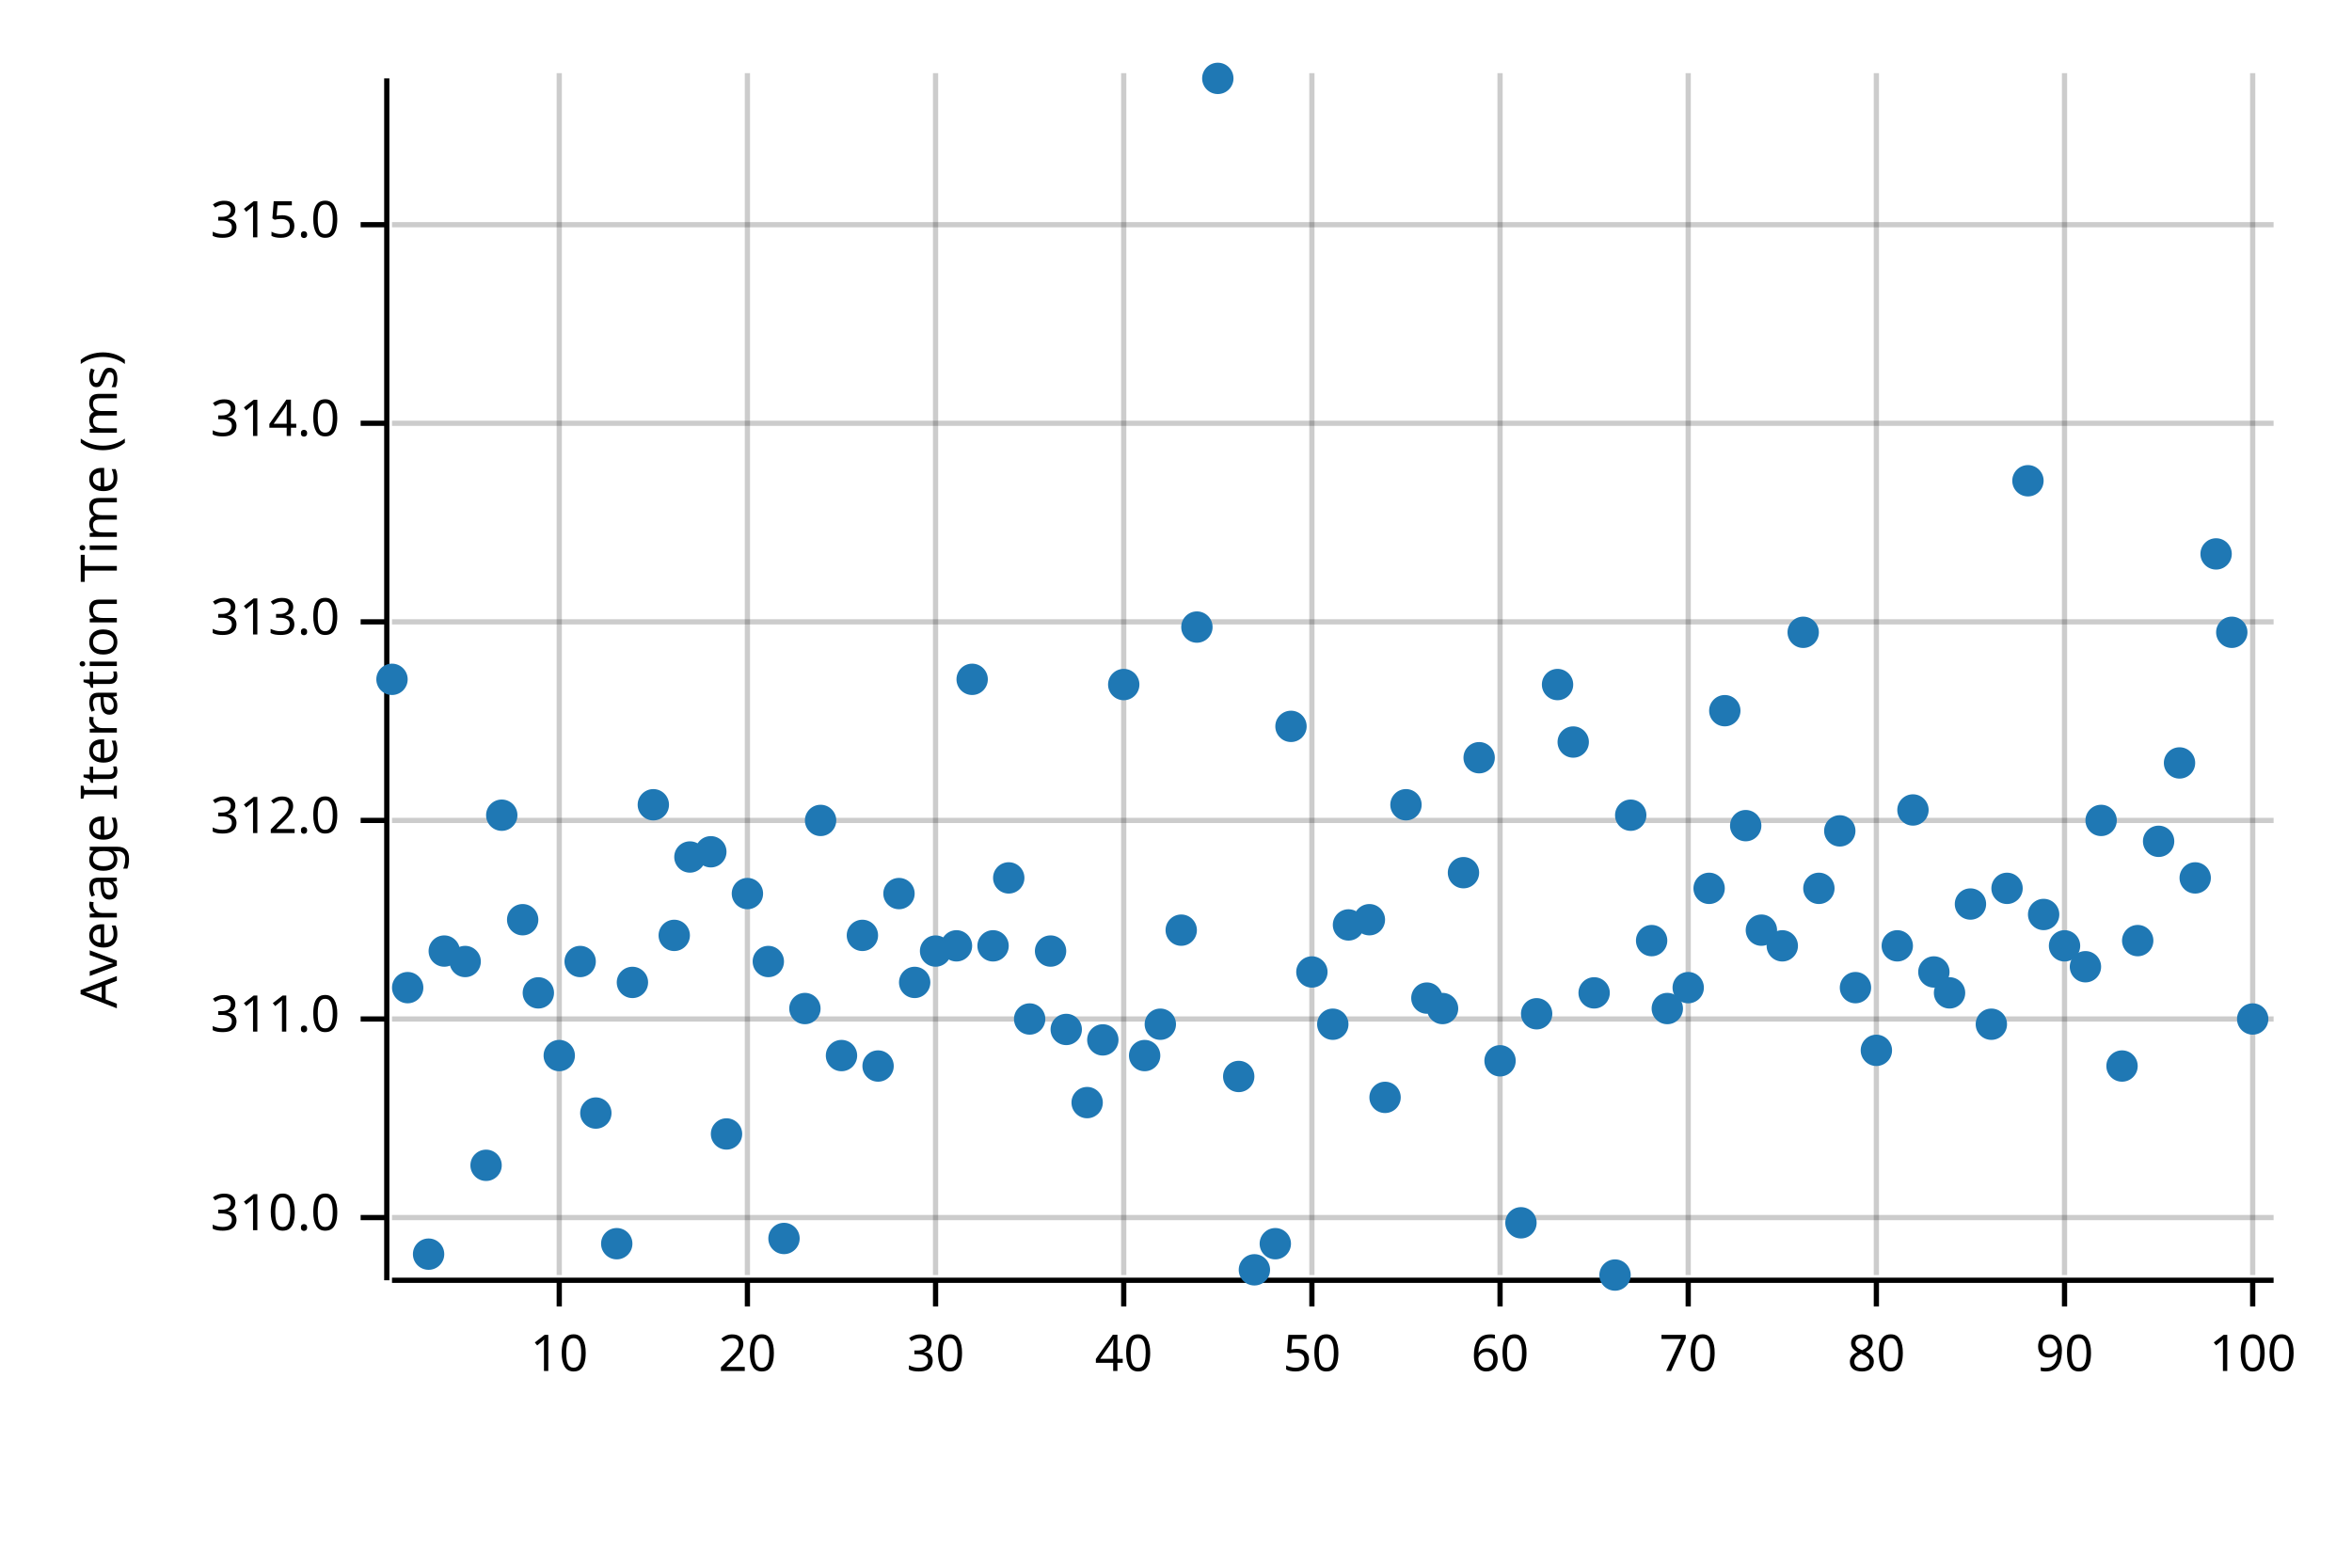
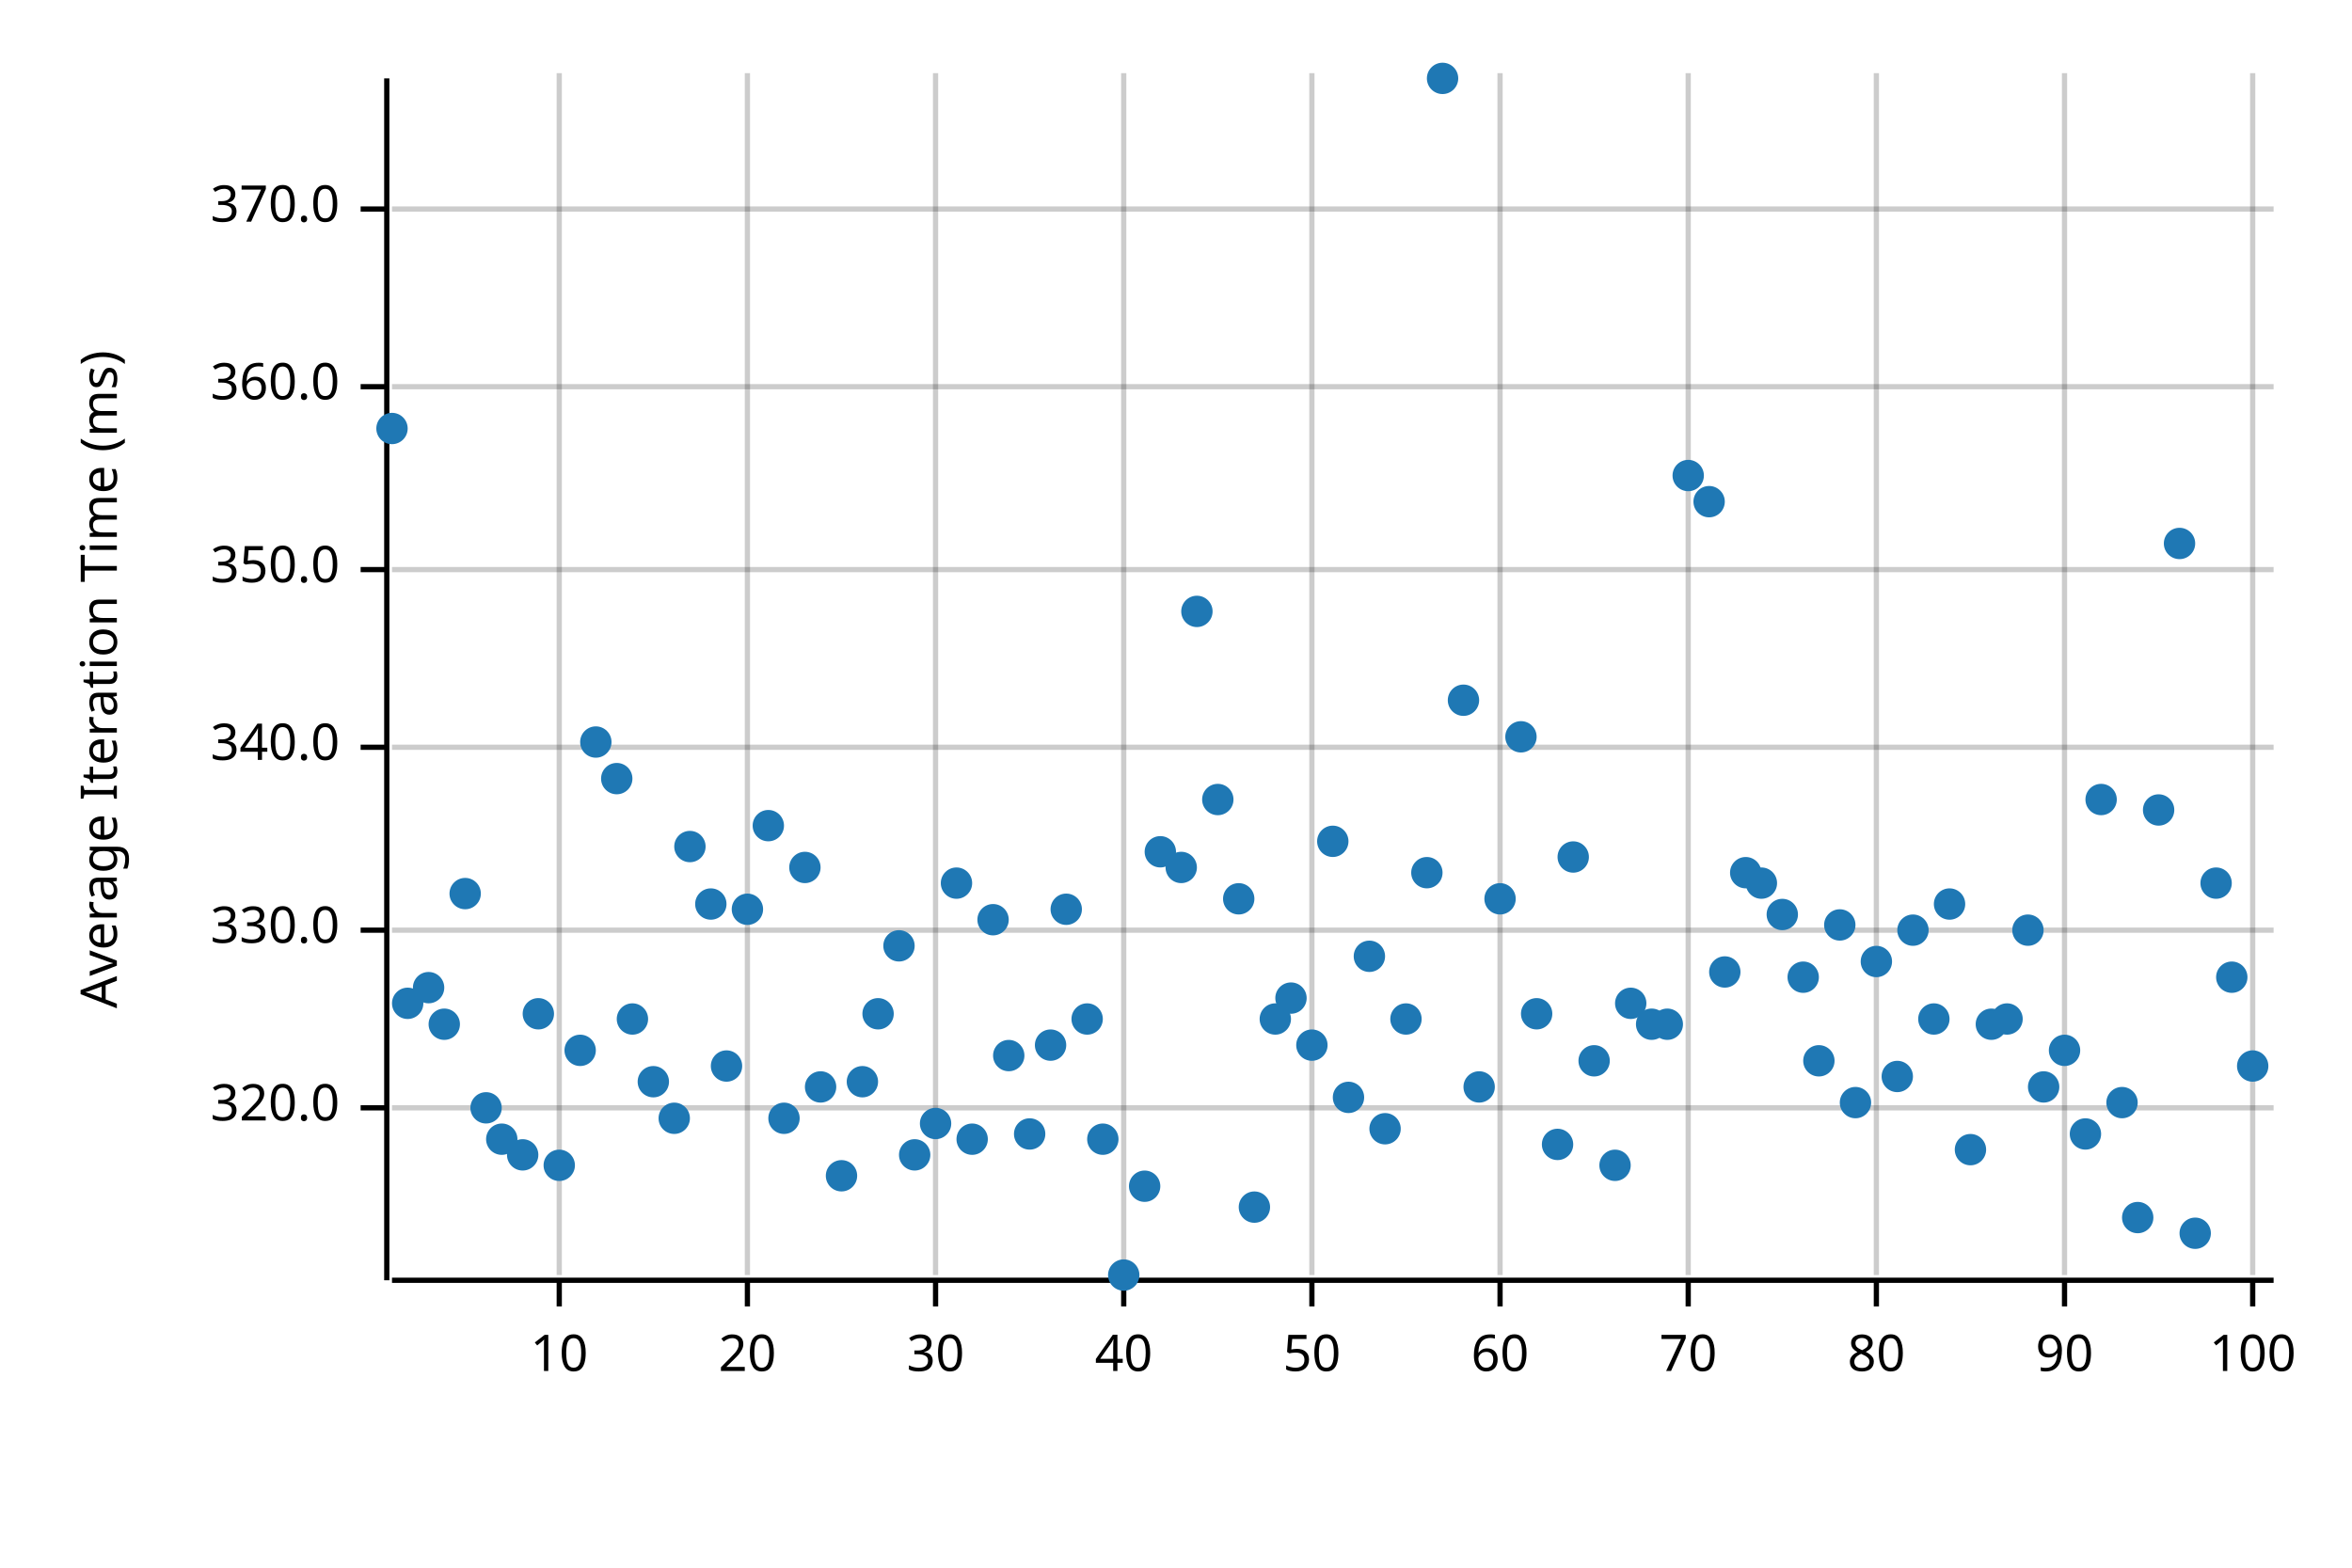
<svg xmlns="http://www.w3.org/2000/svg" width="450" height="300" viewBox="0 0 450 300">
  <text x="15" y="130" dy="0.76em" text-anchor="middle" font-family="sans-serif" font-size="9.677" opacity="1" fill="#000000" transform="rotate(270, 15, 130)">
Average Iteration Time (ms)
</text>
  <line opacity="0.2" stroke="#000000" stroke-width="1" x1="107" y1="244" x2="107" y2="14" />
  <line opacity="0.2" stroke="#000000" stroke-width="1" x1="143" y1="244" x2="143" y2="14" />
  <line opacity="0.2" stroke="#000000" stroke-width="1" x1="179" y1="244" x2="179" y2="14" />
  <line opacity="0.2" stroke="#000000" stroke-width="1" x1="215" y1="244" x2="215" y2="14" />
  <line opacity="0.2" stroke="#000000" stroke-width="1" x1="251" y1="244" x2="251" y2="14" />
  <line opacity="0.2" stroke="#000000" stroke-width="1" x1="287" y1="244" x2="287" y2="14" />
  <line opacity="0.2" stroke="#000000" stroke-width="1" x1="323" y1="244" x2="323" y2="14" />
  <line opacity="0.2" stroke="#000000" stroke-width="1" x1="359" y1="244" x2="359" y2="14" />
  <line opacity="0.2" stroke="#000000" stroke-width="1" x1="395" y1="244" x2="395" y2="14" />
  <line opacity="0.2" stroke="#000000" stroke-width="1" x1="431" y1="244" x2="431" y2="14" />
-   <line opacity="0.2" stroke="#000000" stroke-width="1" x1="75" y1="233" x2="435" y2="233" />
-   <line opacity="0.2" stroke="#000000" stroke-width="1" x1="75" y1="195" x2="435" y2="195" />
-   <line opacity="0.2" stroke="#000000" stroke-width="1" x1="75" y1="157" x2="435" y2="157" />
-   <line opacity="0.2" stroke="#000000" stroke-width="1" x1="75" y1="119" x2="435" y2="119" />
-   <line opacity="0.2" stroke="#000000" stroke-width="1" x1="75" y1="81" x2="435" y2="81" />
-   <line opacity="0.2" stroke="#000000" stroke-width="1" x1="75" y1="43" x2="435" y2="43" />
+   <line opacity="0.2" stroke="#000000" stroke-width="1" x1="75" y1="212" x2="435" y2="212" />
+   <line opacity="0.2" stroke="#000000" stroke-width="1" x1="75" y1="178" x2="435" y2="178" />
+   <line opacity="0.2" stroke="#000000" stroke-width="1" x1="75" y1="143" x2="435" y2="143" />
+   <line opacity="0.2" stroke="#000000" stroke-width="1" x1="75" y1="109" x2="435" y2="109" />
+   <line opacity="0.2" stroke="#000000" stroke-width="1" x1="75" y1="74" x2="435" y2="74" />
+   <line opacity="0.2" stroke="#000000" stroke-width="1" x1="75" y1="40" x2="435" y2="40" />
  <polyline fill="none" opacity="1" stroke="#000000" stroke-width="1" points="74,15 74,245 " />
-   <text x="65" y="233" dy="0.5ex" text-anchor="end" font-family="sans-serif" font-size="9.677" opacity="1" fill="#000000">
- 310.0
+   <text x="65" y="212" dy="0.5ex" text-anchor="end" font-family="sans-serif" font-size="9.677" opacity="1" fill="#000000">
+ 320.0
</text>
-   <polyline fill="none" opacity="1" stroke="#000000" stroke-width="1" points="69,233 74,233 " />
-   <text x="65" y="195" dy="0.5ex" text-anchor="end" font-family="sans-serif" font-size="9.677" opacity="1" fill="#000000">
- 311.0
+   <polyline fill="none" opacity="1" stroke="#000000" stroke-width="1" points="69,212 74,212 " />
+   <text x="65" y="178" dy="0.5ex" text-anchor="end" font-family="sans-serif" font-size="9.677" opacity="1" fill="#000000">
+ 330.0
</text>
-   <polyline fill="none" opacity="1" stroke="#000000" stroke-width="1" points="69,195 74,195 " />
-   <text x="65" y="157" dy="0.5ex" text-anchor="end" font-family="sans-serif" font-size="9.677" opacity="1" fill="#000000">
- 312.0
+   <polyline fill="none" opacity="1" stroke="#000000" stroke-width="1" points="69,178 74,178 " />
+   <text x="65" y="143" dy="0.5ex" text-anchor="end" font-family="sans-serif" font-size="9.677" opacity="1" fill="#000000">
+ 340.0
</text>
-   <polyline fill="none" opacity="1" stroke="#000000" stroke-width="1" points="69,157 74,157 " />
-   <text x="65" y="119" dy="0.5ex" text-anchor="end" font-family="sans-serif" font-size="9.677" opacity="1" fill="#000000">
- 313.0
+   <polyline fill="none" opacity="1" stroke="#000000" stroke-width="1" points="69,143 74,143 " />
+   <text x="65" y="109" dy="0.5ex" text-anchor="end" font-family="sans-serif" font-size="9.677" opacity="1" fill="#000000">
+ 350.0
</text>
-   <polyline fill="none" opacity="1" stroke="#000000" stroke-width="1" points="69,119 74,119 " />
-   <text x="65" y="81" dy="0.5ex" text-anchor="end" font-family="sans-serif" font-size="9.677" opacity="1" fill="#000000">
- 314.0
+   <polyline fill="none" opacity="1" stroke="#000000" stroke-width="1" points="69,109 74,109 " />
+   <text x="65" y="74" dy="0.5ex" text-anchor="end" font-family="sans-serif" font-size="9.677" opacity="1" fill="#000000">
+ 360.0
</text>
-   <polyline fill="none" opacity="1" stroke="#000000" stroke-width="1" points="69,81 74,81 " />
-   <text x="65" y="43" dy="0.5ex" text-anchor="end" font-family="sans-serif" font-size="9.677" opacity="1" fill="#000000">
- 315.0
+   <polyline fill="none" opacity="1" stroke="#000000" stroke-width="1" points="69,74 74,74 " />
+   <text x="65" y="40" dy="0.5ex" text-anchor="end" font-family="sans-serif" font-size="9.677" opacity="1" fill="#000000">
+ 370.0
</text>
-   <polyline fill="none" opacity="1" stroke="#000000" stroke-width="1" points="69,43 74,43 " />
+   <polyline fill="none" opacity="1" stroke="#000000" stroke-width="1" points="69,40 74,40 " />
  <polyline fill="none" opacity="1" stroke="#000000" stroke-width="1" points="75,245 435,245 " />
  <text x="107" y="255" dy="0.76em" text-anchor="middle" font-family="sans-serif" font-size="9.677" opacity="1" fill="#000000">
10
</text>
  <polyline fill="none" opacity="1" stroke="#000000" stroke-width="1" points="107,245 107,250 " />
  <text x="143" y="255" dy="0.76em" text-anchor="middle" font-family="sans-serif" font-size="9.677" opacity="1" fill="#000000">
20
</text>
  <polyline fill="none" opacity="1" stroke="#000000" stroke-width="1" points="143,245 143,250 " />
  <text x="179" y="255" dy="0.76em" text-anchor="middle" font-family="sans-serif" font-size="9.677" opacity="1" fill="#000000">
30
</text>
  <polyline fill="none" opacity="1" stroke="#000000" stroke-width="1" points="179,245 179,250 " />
  <text x="215" y="255" dy="0.76em" text-anchor="middle" font-family="sans-serif" font-size="9.677" opacity="1" fill="#000000">
40
</text>
  <polyline fill="none" opacity="1" stroke="#000000" stroke-width="1" points="215,245 215,250 " />
  <text x="251" y="255" dy="0.76em" text-anchor="middle" font-family="sans-serif" font-size="9.677" opacity="1" fill="#000000">
50
</text>
  <polyline fill="none" opacity="1" stroke="#000000" stroke-width="1" points="251,245 251,250 " />
  <text x="287" y="255" dy="0.76em" text-anchor="middle" font-family="sans-serif" font-size="9.677" opacity="1" fill="#000000">
60
</text>
  <polyline fill="none" opacity="1" stroke="#000000" stroke-width="1" points="287,245 287,250 " />
  <text x="323" y="255" dy="0.76em" text-anchor="middle" font-family="sans-serif" font-size="9.677" opacity="1" fill="#000000">
70
</text>
  <polyline fill="none" opacity="1" stroke="#000000" stroke-width="1" points="323,245 323,250 " />
  <text x="359" y="255" dy="0.76em" text-anchor="middle" font-family="sans-serif" font-size="9.677" opacity="1" fill="#000000">
80
</text>
  <polyline fill="none" opacity="1" stroke="#000000" stroke-width="1" points="359,245 359,250 " />
  <text x="395" y="255" dy="0.76em" text-anchor="middle" font-family="sans-serif" font-size="9.677" opacity="1" fill="#000000">
90
</text>
  <polyline fill="none" opacity="1" stroke="#000000" stroke-width="1" points="395,245 395,250 " />
  <text x="431" y="255" dy="0.76em" text-anchor="middle" font-family="sans-serif" font-size="9.677" opacity="1" fill="#000000">
100
</text>
  <polyline fill="none" opacity="1" stroke="#000000" stroke-width="1" points="431,245 431,250 " />
-   <circle cx="75" cy="130" r="3" opacity="1" fill="#1F78B4" stroke="none" stroke-width="1" />
-   <circle cx="78" cy="189" r="3" opacity="1" fill="#1F78B4" stroke="none" stroke-width="1" />
-   <circle cx="82" cy="240" r="3" opacity="1" fill="#1F78B4" stroke="none" stroke-width="1" />
-   <circle cx="85" cy="182" r="3" opacity="1" fill="#1F78B4" stroke="none" stroke-width="1" />
-   <circle cx="89" cy="184" r="3" opacity="1" fill="#1F78B4" stroke="none" stroke-width="1" />
-   <circle cx="93" cy="223" r="3" opacity="1" fill="#1F78B4" stroke="none" stroke-width="1" />
-   <circle cx="96" cy="156" r="3" opacity="1" fill="#1F78B4" stroke="none" stroke-width="1" />
-   <circle cx="100" cy="176" r="3" opacity="1" fill="#1F78B4" stroke="none" stroke-width="1" />
-   <circle cx="103" cy="190" r="3" opacity="1" fill="#1F78B4" stroke="none" stroke-width="1" />
-   <circle cx="107" cy="202" r="3" opacity="1" fill="#1F78B4" stroke="none" stroke-width="1" />
-   <circle cx="111" cy="184" r="3" opacity="1" fill="#1F78B4" stroke="none" stroke-width="1" />
-   <circle cx="114" cy="213" r="3" opacity="1" fill="#1F78B4" stroke="none" stroke-width="1" />
-   <circle cx="118" cy="238" r="3" opacity="1" fill="#1F78B4" stroke="none" stroke-width="1" />
-   <circle cx="121" cy="188" r="3" opacity="1" fill="#1F78B4" stroke="none" stroke-width="1" />
-   <circle cx="125" cy="154" r="3" opacity="1" fill="#1F78B4" stroke="none" stroke-width="1" />
-   <circle cx="129" cy="179" r="3" opacity="1" fill="#1F78B4" stroke="none" stroke-width="1" />
-   <circle cx="132" cy="164" r="3" opacity="1" fill="#1F78B4" stroke="none" stroke-width="1" />
-   <circle cx="136" cy="163" r="3" opacity="1" fill="#1F78B4" stroke="none" stroke-width="1" />
-   <circle cx="139" cy="217" r="3" opacity="1" fill="#1F78B4" stroke="none" stroke-width="1" />
-   <circle cx="143" cy="171" r="3" opacity="1" fill="#1F78B4" stroke="none" stroke-width="1" />
-   <circle cx="147" cy="184" r="3" opacity="1" fill="#1F78B4" stroke="none" stroke-width="1" />
-   <circle cx="150" cy="237" r="3" opacity="1" fill="#1F78B4" stroke="none" stroke-width="1" />
-   <circle cx="154" cy="193" r="3" opacity="1" fill="#1F78B4" stroke="none" stroke-width="1" />
-   <circle cx="157" cy="157" r="3" opacity="1" fill="#1F78B4" stroke="none" stroke-width="1" />
-   <circle cx="161" cy="202" r="3" opacity="1" fill="#1F78B4" stroke="none" stroke-width="1" />
-   <circle cx="165" cy="179" r="3" opacity="1" fill="#1F78B4" stroke="none" stroke-width="1" />
-   <circle cx="168" cy="204" r="3" opacity="1" fill="#1F78B4" stroke="none" stroke-width="1" />
-   <circle cx="172" cy="171" r="3" opacity="1" fill="#1F78B4" stroke="none" stroke-width="1" />
-   <circle cx="175" cy="188" r="3" opacity="1" fill="#1F78B4" stroke="none" stroke-width="1" />
-   <circle cx="179" cy="182" r="3" opacity="1" fill="#1F78B4" stroke="none" stroke-width="1" />
-   <circle cx="183" cy="181" r="3" opacity="1" fill="#1F78B4" stroke="none" stroke-width="1" />
-   <circle cx="186" cy="130" r="3" opacity="1" fill="#1F78B4" stroke="none" stroke-width="1" />
-   <circle cx="190" cy="181" r="3" opacity="1" fill="#1F78B4" stroke="none" stroke-width="1" />
-   <circle cx="193" cy="168" r="3" opacity="1" fill="#1F78B4" stroke="none" stroke-width="1" />
-   <circle cx="197" cy="195" r="3" opacity="1" fill="#1F78B4" stroke="none" stroke-width="1" />
-   <circle cx="201" cy="182" r="3" opacity="1" fill="#1F78B4" stroke="none" stroke-width="1" />
-   <circle cx="204" cy="197" r="3" opacity="1" fill="#1F78B4" stroke="none" stroke-width="1" />
-   <circle cx="208" cy="211" r="3" opacity="1" fill="#1F78B4" stroke="none" stroke-width="1" />
-   <circle cx="211" cy="199" r="3" opacity="1" fill="#1F78B4" stroke="none" stroke-width="1" />
-   <circle cx="215" cy="131" r="3" opacity="1" fill="#1F78B4" stroke="none" stroke-width="1" />
-   <circle cx="219" cy="202" r="3" opacity="1" fill="#1F78B4" stroke="none" stroke-width="1" />
-   <circle cx="222" cy="196" r="3" opacity="1" fill="#1F78B4" stroke="none" stroke-width="1" />
-   <circle cx="226" cy="178" r="3" opacity="1" fill="#1F78B4" stroke="none" stroke-width="1" />
-   <circle cx="229" cy="120" r="3" opacity="1" fill="#1F78B4" stroke="none" stroke-width="1" />
-   <circle cx="233" cy="15" r="3" opacity="1" fill="#1F78B4" stroke="none" stroke-width="1" />
-   <circle cx="237" cy="206" r="3" opacity="1" fill="#1F78B4" stroke="none" stroke-width="1" />
-   <circle cx="240" cy="243" r="3" opacity="1" fill="#1F78B4" stroke="none" stroke-width="1" />
-   <circle cx="244" cy="238" r="3" opacity="1" fill="#1F78B4" stroke="none" stroke-width="1" />
-   <circle cx="247" cy="139" r="3" opacity="1" fill="#1F78B4" stroke="none" stroke-width="1" />
-   <circle cx="251" cy="186" r="3" opacity="1" fill="#1F78B4" stroke="none" stroke-width="1" />
-   <circle cx="255" cy="196" r="3" opacity="1" fill="#1F78B4" stroke="none" stroke-width="1" />
-   <circle cx="258" cy="177" r="3" opacity="1" fill="#1F78B4" stroke="none" stroke-width="1" />
-   <circle cx="262" cy="176" r="3" opacity="1" fill="#1F78B4" stroke="none" stroke-width="1" />
-   <circle cx="265" cy="210" r="3" opacity="1" fill="#1F78B4" stroke="none" stroke-width="1" />
-   <circle cx="269" cy="154" r="3" opacity="1" fill="#1F78B4" stroke="none" stroke-width="1" />
-   <circle cx="273" cy="191" r="3" opacity="1" fill="#1F78B4" stroke="none" stroke-width="1" />
-   <circle cx="276" cy="193" r="3" opacity="1" fill="#1F78B4" stroke="none" stroke-width="1" />
-   <circle cx="280" cy="167" r="3" opacity="1" fill="#1F78B4" stroke="none" stroke-width="1" />
-   <circle cx="283" cy="145" r="3" opacity="1" fill="#1F78B4" stroke="none" stroke-width="1" />
-   <circle cx="287" cy="203" r="3" opacity="1" fill="#1F78B4" stroke="none" stroke-width="1" />
-   <circle cx="291" cy="234" r="3" opacity="1" fill="#1F78B4" stroke="none" stroke-width="1" />
+   <circle cx="75" cy="82" r="3" opacity="1" fill="#1F78B4" stroke="none" stroke-width="1" />
+   <circle cx="78" cy="192" r="3" opacity="1" fill="#1F78B4" stroke="none" stroke-width="1" />
+   <circle cx="82" cy="189" r="3" opacity="1" fill="#1F78B4" stroke="none" stroke-width="1" />
+   <circle cx="85" cy="196" r="3" opacity="1" fill="#1F78B4" stroke="none" stroke-width="1" />
+   <circle cx="89" cy="171" r="3" opacity="1" fill="#1F78B4" stroke="none" stroke-width="1" />
+   <circle cx="93" cy="212" r="3" opacity="1" fill="#1F78B4" stroke="none" stroke-width="1" />
+   <circle cx="96" cy="218" r="3" opacity="1" fill="#1F78B4" stroke="none" stroke-width="1" />
+   <circle cx="100" cy="221" r="3" opacity="1" fill="#1F78B4" stroke="none" stroke-width="1" />
+   <circle cx="103" cy="194" r="3" opacity="1" fill="#1F78B4" stroke="none" stroke-width="1" />
+   <circle cx="107" cy="223" r="3" opacity="1" fill="#1F78B4" stroke="none" stroke-width="1" />
+   <circle cx="111" cy="201" r="3" opacity="1" fill="#1F78B4" stroke="none" stroke-width="1" />
+   <circle cx="114" cy="142" r="3" opacity="1" fill="#1F78B4" stroke="none" stroke-width="1" />
+   <circle cx="118" cy="149" r="3" opacity="1" fill="#1F78B4" stroke="none" stroke-width="1" />
+   <circle cx="121" cy="195" r="3" opacity="1" fill="#1F78B4" stroke="none" stroke-width="1" />
+   <circle cx="125" cy="207" r="3" opacity="1" fill="#1F78B4" stroke="none" stroke-width="1" />
+   <circle cx="129" cy="214" r="3" opacity="1" fill="#1F78B4" stroke="none" stroke-width="1" />
+   <circle cx="132" cy="162" r="3" opacity="1" fill="#1F78B4" stroke="none" stroke-width="1" />
+   <circle cx="136" cy="173" r="3" opacity="1" fill="#1F78B4" stroke="none" stroke-width="1" />
+   <circle cx="139" cy="204" r="3" opacity="1" fill="#1F78B4" stroke="none" stroke-width="1" />
+   <circle cx="143" cy="174" r="3" opacity="1" fill="#1F78B4" stroke="none" stroke-width="1" />
+   <circle cx="147" cy="158" r="3" opacity="1" fill="#1F78B4" stroke="none" stroke-width="1" />
+   <circle cx="150" cy="214" r="3" opacity="1" fill="#1F78B4" stroke="none" stroke-width="1" />
+   <circle cx="154" cy="166" r="3" opacity="1" fill="#1F78B4" stroke="none" stroke-width="1" />
+   <circle cx="157" cy="208" r="3" opacity="1" fill="#1F78B4" stroke="none" stroke-width="1" />
+   <circle cx="161" cy="225" r="3" opacity="1" fill="#1F78B4" stroke="none" stroke-width="1" />
+   <circle cx="165" cy="207" r="3" opacity="1" fill="#1F78B4" stroke="none" stroke-width="1" />
+   <circle cx="168" cy="194" r="3" opacity="1" fill="#1F78B4" stroke="none" stroke-width="1" />
+   <circle cx="172" cy="181" r="3" opacity="1" fill="#1F78B4" stroke="none" stroke-width="1" />
+   <circle cx="175" cy="221" r="3" opacity="1" fill="#1F78B4" stroke="none" stroke-width="1" />
+   <circle cx="179" cy="215" r="3" opacity="1" fill="#1F78B4" stroke="none" stroke-width="1" />
+   <circle cx="183" cy="169" r="3" opacity="1" fill="#1F78B4" stroke="none" stroke-width="1" />
+   <circle cx="186" cy="218" r="3" opacity="1" fill="#1F78B4" stroke="none" stroke-width="1" />
+   <circle cx="190" cy="176" r="3" opacity="1" fill="#1F78B4" stroke="none" stroke-width="1" />
+   <circle cx="193" cy="202" r="3" opacity="1" fill="#1F78B4" stroke="none" stroke-width="1" />
+   <circle cx="197" cy="217" r="3" opacity="1" fill="#1F78B4" stroke="none" stroke-width="1" />
+   <circle cx="201" cy="200" r="3" opacity="1" fill="#1F78B4" stroke="none" stroke-width="1" />
+   <circle cx="204" cy="174" r="3" opacity="1" fill="#1F78B4" stroke="none" stroke-width="1" />
+   <circle cx="208" cy="195" r="3" opacity="1" fill="#1F78B4" stroke="none" stroke-width="1" />
+   <circle cx="211" cy="218" r="3" opacity="1" fill="#1F78B4" stroke="none" stroke-width="1" />
+   <circle cx="215" cy="244" r="3" opacity="1" fill="#1F78B4" stroke="none" stroke-width="1" />
+   <circle cx="219" cy="227" r="3" opacity="1" fill="#1F78B4" stroke="none" stroke-width="1" />
+   <circle cx="222" cy="163" r="3" opacity="1" fill="#1F78B4" stroke="none" stroke-width="1" />
+   <circle cx="226" cy="166" r="3" opacity="1" fill="#1F78B4" stroke="none" stroke-width="1" />
+   <circle cx="229" cy="117" r="3" opacity="1" fill="#1F78B4" stroke="none" stroke-width="1" />
+   <circle cx="233" cy="153" r="3" opacity="1" fill="#1F78B4" stroke="none" stroke-width="1" />
+   <circle cx="237" cy="172" r="3" opacity="1" fill="#1F78B4" stroke="none" stroke-width="1" />
+   <circle cx="240" cy="231" r="3" opacity="1" fill="#1F78B4" stroke="none" stroke-width="1" />
+   <circle cx="244" cy="195" r="3" opacity="1" fill="#1F78B4" stroke="none" stroke-width="1" />
+   <circle cx="247" cy="191" r="3" opacity="1" fill="#1F78B4" stroke="none" stroke-width="1" />
+   <circle cx="251" cy="200" r="3" opacity="1" fill="#1F78B4" stroke="none" stroke-width="1" />
+   <circle cx="255" cy="161" r="3" opacity="1" fill="#1F78B4" stroke="none" stroke-width="1" />
+   <circle cx="258" cy="210" r="3" opacity="1" fill="#1F78B4" stroke="none" stroke-width="1" />
+   <circle cx="262" cy="183" r="3" opacity="1" fill="#1F78B4" stroke="none" stroke-width="1" />
+   <circle cx="265" cy="216" r="3" opacity="1" fill="#1F78B4" stroke="none" stroke-width="1" />
+   <circle cx="269" cy="195" r="3" opacity="1" fill="#1F78B4" stroke="none" stroke-width="1" />
+   <circle cx="273" cy="167" r="3" opacity="1" fill="#1F78B4" stroke="none" stroke-width="1" />
+   <circle cx="276" cy="15" r="3" opacity="1" fill="#1F78B4" stroke="none" stroke-width="1" />
+   <circle cx="280" cy="134" r="3" opacity="1" fill="#1F78B4" stroke="none" stroke-width="1" />
+   <circle cx="283" cy="208" r="3" opacity="1" fill="#1F78B4" stroke="none" stroke-width="1" />
+   <circle cx="287" cy="172" r="3" opacity="1" fill="#1F78B4" stroke="none" stroke-width="1" />
+   <circle cx="291" cy="141" r="3" opacity="1" fill="#1F78B4" stroke="none" stroke-width="1" />
  <circle cx="294" cy="194" r="3" opacity="1" fill="#1F78B4" stroke="none" stroke-width="1" />
-   <circle cx="298" cy="131" r="3" opacity="1" fill="#1F78B4" stroke="none" stroke-width="1" />
-   <circle cx="301" cy="142" r="3" opacity="1" fill="#1F78B4" stroke="none" stroke-width="1" />
-   <circle cx="305" cy="190" r="3" opacity="1" fill="#1F78B4" stroke="none" stroke-width="1" />
-   <circle cx="309" cy="244" r="3" opacity="1" fill="#1F78B4" stroke="none" stroke-width="1" />
-   <circle cx="312" cy="156" r="3" opacity="1" fill="#1F78B4" stroke="none" stroke-width="1" />
-   <circle cx="316" cy="180" r="3" opacity="1" fill="#1F78B4" stroke="none" stroke-width="1" />
-   <circle cx="319" cy="193" r="3" opacity="1" fill="#1F78B4" stroke="none" stroke-width="1" />
-   <circle cx="323" cy="189" r="3" opacity="1" fill="#1F78B4" stroke="none" stroke-width="1" />
-   <circle cx="327" cy="170" r="3" opacity="1" fill="#1F78B4" stroke="none" stroke-width="1" />
-   <circle cx="330" cy="136" r="3" opacity="1" fill="#1F78B4" stroke="none" stroke-width="1" />
-   <circle cx="334" cy="158" r="3" opacity="1" fill="#1F78B4" stroke="none" stroke-width="1" />
-   <circle cx="337" cy="178" r="3" opacity="1" fill="#1F78B4" stroke="none" stroke-width="1" />
-   <circle cx="341" cy="181" r="3" opacity="1" fill="#1F78B4" stroke="none" stroke-width="1" />
-   <circle cx="345" cy="121" r="3" opacity="1" fill="#1F78B4" stroke="none" stroke-width="1" />
-   <circle cx="348" cy="170" r="3" opacity="1" fill="#1F78B4" stroke="none" stroke-width="1" />
-   <circle cx="352" cy="159" r="3" opacity="1" fill="#1F78B4" stroke="none" stroke-width="1" />
-   <circle cx="355" cy="189" r="3" opacity="1" fill="#1F78B4" stroke="none" stroke-width="1" />
-   <circle cx="359" cy="201" r="3" opacity="1" fill="#1F78B4" stroke="none" stroke-width="1" />
-   <circle cx="363" cy="181" r="3" opacity="1" fill="#1F78B4" stroke="none" stroke-width="1" />
-   <circle cx="366" cy="155" r="3" opacity="1" fill="#1F78B4" stroke="none" stroke-width="1" />
-   <circle cx="370" cy="186" r="3" opacity="1" fill="#1F78B4" stroke="none" stroke-width="1" />
-   <circle cx="373" cy="190" r="3" opacity="1" fill="#1F78B4" stroke="none" stroke-width="1" />
-   <circle cx="377" cy="173" r="3" opacity="1" fill="#1F78B4" stroke="none" stroke-width="1" />
+   <circle cx="298" cy="219" r="3" opacity="1" fill="#1F78B4" stroke="none" stroke-width="1" />
+   <circle cx="301" cy="164" r="3" opacity="1" fill="#1F78B4" stroke="none" stroke-width="1" />
+   <circle cx="305" cy="203" r="3" opacity="1" fill="#1F78B4" stroke="none" stroke-width="1" />
+   <circle cx="309" cy="223" r="3" opacity="1" fill="#1F78B4" stroke="none" stroke-width="1" />
+   <circle cx="312" cy="192" r="3" opacity="1" fill="#1F78B4" stroke="none" stroke-width="1" />
+   <circle cx="316" cy="196" r="3" opacity="1" fill="#1F78B4" stroke="none" stroke-width="1" />
+   <circle cx="319" cy="196" r="3" opacity="1" fill="#1F78B4" stroke="none" stroke-width="1" />
+   <circle cx="323" cy="91" r="3" opacity="1" fill="#1F78B4" stroke="none" stroke-width="1" />
+   <circle cx="327" cy="96" r="3" opacity="1" fill="#1F78B4" stroke="none" stroke-width="1" />
+   <circle cx="330" cy="186" r="3" opacity="1" fill="#1F78B4" stroke="none" stroke-width="1" />
+   <circle cx="334" cy="167" r="3" opacity="1" fill="#1F78B4" stroke="none" stroke-width="1" />
+   <circle cx="337" cy="169" r="3" opacity="1" fill="#1F78B4" stroke="none" stroke-width="1" />
+   <circle cx="341" cy="175" r="3" opacity="1" fill="#1F78B4" stroke="none" stroke-width="1" />
+   <circle cx="345" cy="187" r="3" opacity="1" fill="#1F78B4" stroke="none" stroke-width="1" />
+   <circle cx="348" cy="203" r="3" opacity="1" fill="#1F78B4" stroke="none" stroke-width="1" />
+   <circle cx="352" cy="177" r="3" opacity="1" fill="#1F78B4" stroke="none" stroke-width="1" />
+   <circle cx="355" cy="211" r="3" opacity="1" fill="#1F78B4" stroke="none" stroke-width="1" />
+   <circle cx="359" cy="184" r="3" opacity="1" fill="#1F78B4" stroke="none" stroke-width="1" />
+   <circle cx="363" cy="206" r="3" opacity="1" fill="#1F78B4" stroke="none" stroke-width="1" />
+   <circle cx="366" cy="178" r="3" opacity="1" fill="#1F78B4" stroke="none" stroke-width="1" />
+   <circle cx="370" cy="195" r="3" opacity="1" fill="#1F78B4" stroke="none" stroke-width="1" />
+   <circle cx="373" cy="173" r="3" opacity="1" fill="#1F78B4" stroke="none" stroke-width="1" />
+   <circle cx="377" cy="220" r="3" opacity="1" fill="#1F78B4" stroke="none" stroke-width="1" />
  <circle cx="381" cy="196" r="3" opacity="1" fill="#1F78B4" stroke="none" stroke-width="1" />
-   <circle cx="384" cy="170" r="3" opacity="1" fill="#1F78B4" stroke="none" stroke-width="1" />
-   <circle cx="388" cy="92" r="3" opacity="1" fill="#1F78B4" stroke="none" stroke-width="1" />
-   <circle cx="391" cy="175" r="3" opacity="1" fill="#1F78B4" stroke="none" stroke-width="1" />
-   <circle cx="395" cy="181" r="3" opacity="1" fill="#1F78B4" stroke="none" stroke-width="1" />
-   <circle cx="399" cy="185" r="3" opacity="1" fill="#1F78B4" stroke="none" stroke-width="1" />
-   <circle cx="402" cy="157" r="3" opacity="1" fill="#1F78B4" stroke="none" stroke-width="1" />
-   <circle cx="406" cy="204" r="3" opacity="1" fill="#1F78B4" stroke="none" stroke-width="1" />
-   <circle cx="409" cy="180" r="3" opacity="1" fill="#1F78B4" stroke="none" stroke-width="1" />
-   <circle cx="413" cy="161" r="3" opacity="1" fill="#1F78B4" stroke="none" stroke-width="1" />
-   <circle cx="417" cy="146" r="3" opacity="1" fill="#1F78B4" stroke="none" stroke-width="1" />
-   <circle cx="420" cy="168" r="3" opacity="1" fill="#1F78B4" stroke="none" stroke-width="1" />
-   <circle cx="424" cy="106" r="3" opacity="1" fill="#1F78B4" stroke="none" stroke-width="1" />
-   <circle cx="427" cy="121" r="3" opacity="1" fill="#1F78B4" stroke="none" stroke-width="1" />
-   <circle cx="431" cy="195" r="3" opacity="1" fill="#1F78B4" stroke="none" stroke-width="1" />
+   <circle cx="384" cy="195" r="3" opacity="1" fill="#1F78B4" stroke="none" stroke-width="1" />
+   <circle cx="388" cy="178" r="3" opacity="1" fill="#1F78B4" stroke="none" stroke-width="1" />
+   <circle cx="391" cy="208" r="3" opacity="1" fill="#1F78B4" stroke="none" stroke-width="1" />
+   <circle cx="395" cy="201" r="3" opacity="1" fill="#1F78B4" stroke="none" stroke-width="1" />
+   <circle cx="399" cy="217" r="3" opacity="1" fill="#1F78B4" stroke="none" stroke-width="1" />
+   <circle cx="402" cy="153" r="3" opacity="1" fill="#1F78B4" stroke="none" stroke-width="1" />
+   <circle cx="406" cy="211" r="3" opacity="1" fill="#1F78B4" stroke="none" stroke-width="1" />
+   <circle cx="409" cy="233" r="3" opacity="1" fill="#1F78B4" stroke="none" stroke-width="1" />
+   <circle cx="413" cy="155" r="3" opacity="1" fill="#1F78B4" stroke="none" stroke-width="1" />
+   <circle cx="417" cy="104" r="3" opacity="1" fill="#1F78B4" stroke="none" stroke-width="1" />
+   <circle cx="420" cy="236" r="3" opacity="1" fill="#1F78B4" stroke="none" stroke-width="1" />
+   <circle cx="424" cy="169" r="3" opacity="1" fill="#1F78B4" stroke="none" stroke-width="1" />
+   <circle cx="427" cy="187" r="3" opacity="1" fill="#1F78B4" stroke="none" stroke-width="1" />
+   <circle cx="431" cy="204" r="3" opacity="1" fill="#1F78B4" stroke="none" stroke-width="1" />
</svg>
